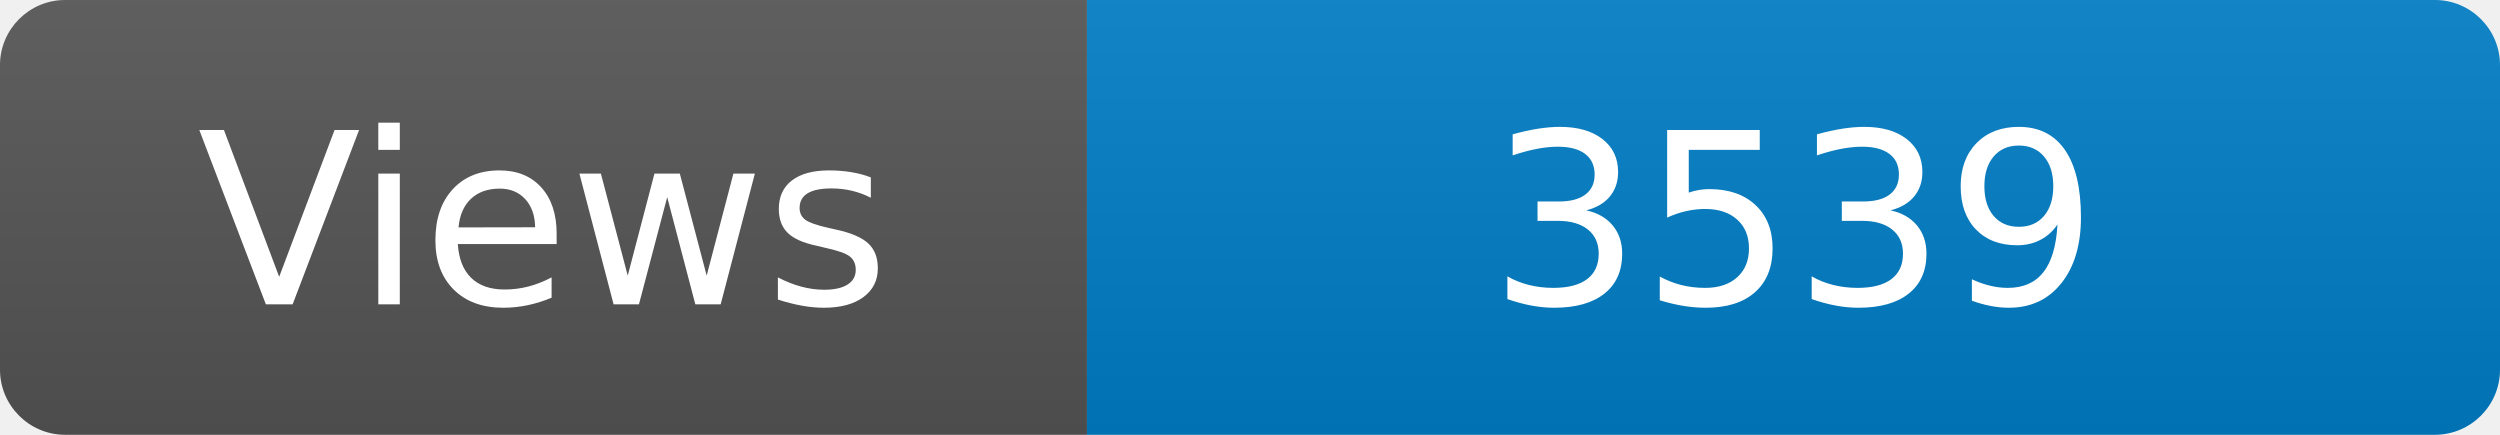
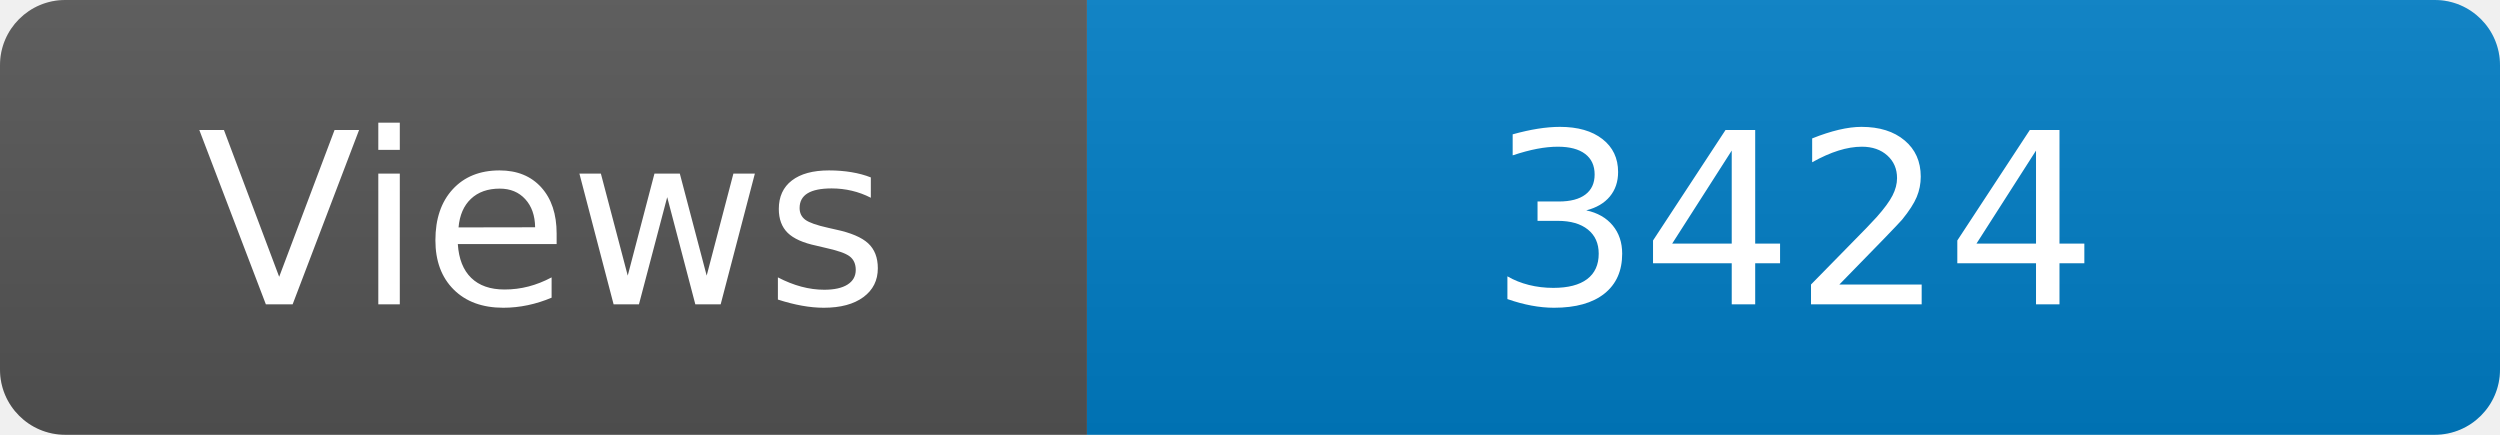
<svg xmlns="http://www.w3.org/2000/svg" width="115" height="20" role="img" aria-label="Maintained?: yes">
  <linearGradient id="s" x2="0" y2="100%">
    <stop offset="0" stop-color="#bbb" stop-opacity=".1" />
    <stop offset="1" stop-opacity=".1" />
  </linearGradient>
  <clipPath id="r">
    <rect width="115" height="20" rx="3" fill="#fff" />
  </clipPath>
  <g clip-path="url(#r)">
    <rect width="50" height="20" fill="#555" />
    <rect x="50" width="160" height="20" fill="#007ec6" />
    <rect width="115" height="20" fill="url(#s)" />
  </g>
  <g fill="#fff" text-anchor="middle" font-family="Verdana,Geneva,DejaVu Sans,sans-serif" font-size="110">
    <text x="250" y="140" transform="scale(.1)" fill="#fff">Views</text>
-     <text x="825" y="140" transform="scale(.1)" fill="#fff">3539</text>
+     <text x="825" y="140" transform="scale(.1)" fill="#fff">3424</text>
  </g>
</svg>
